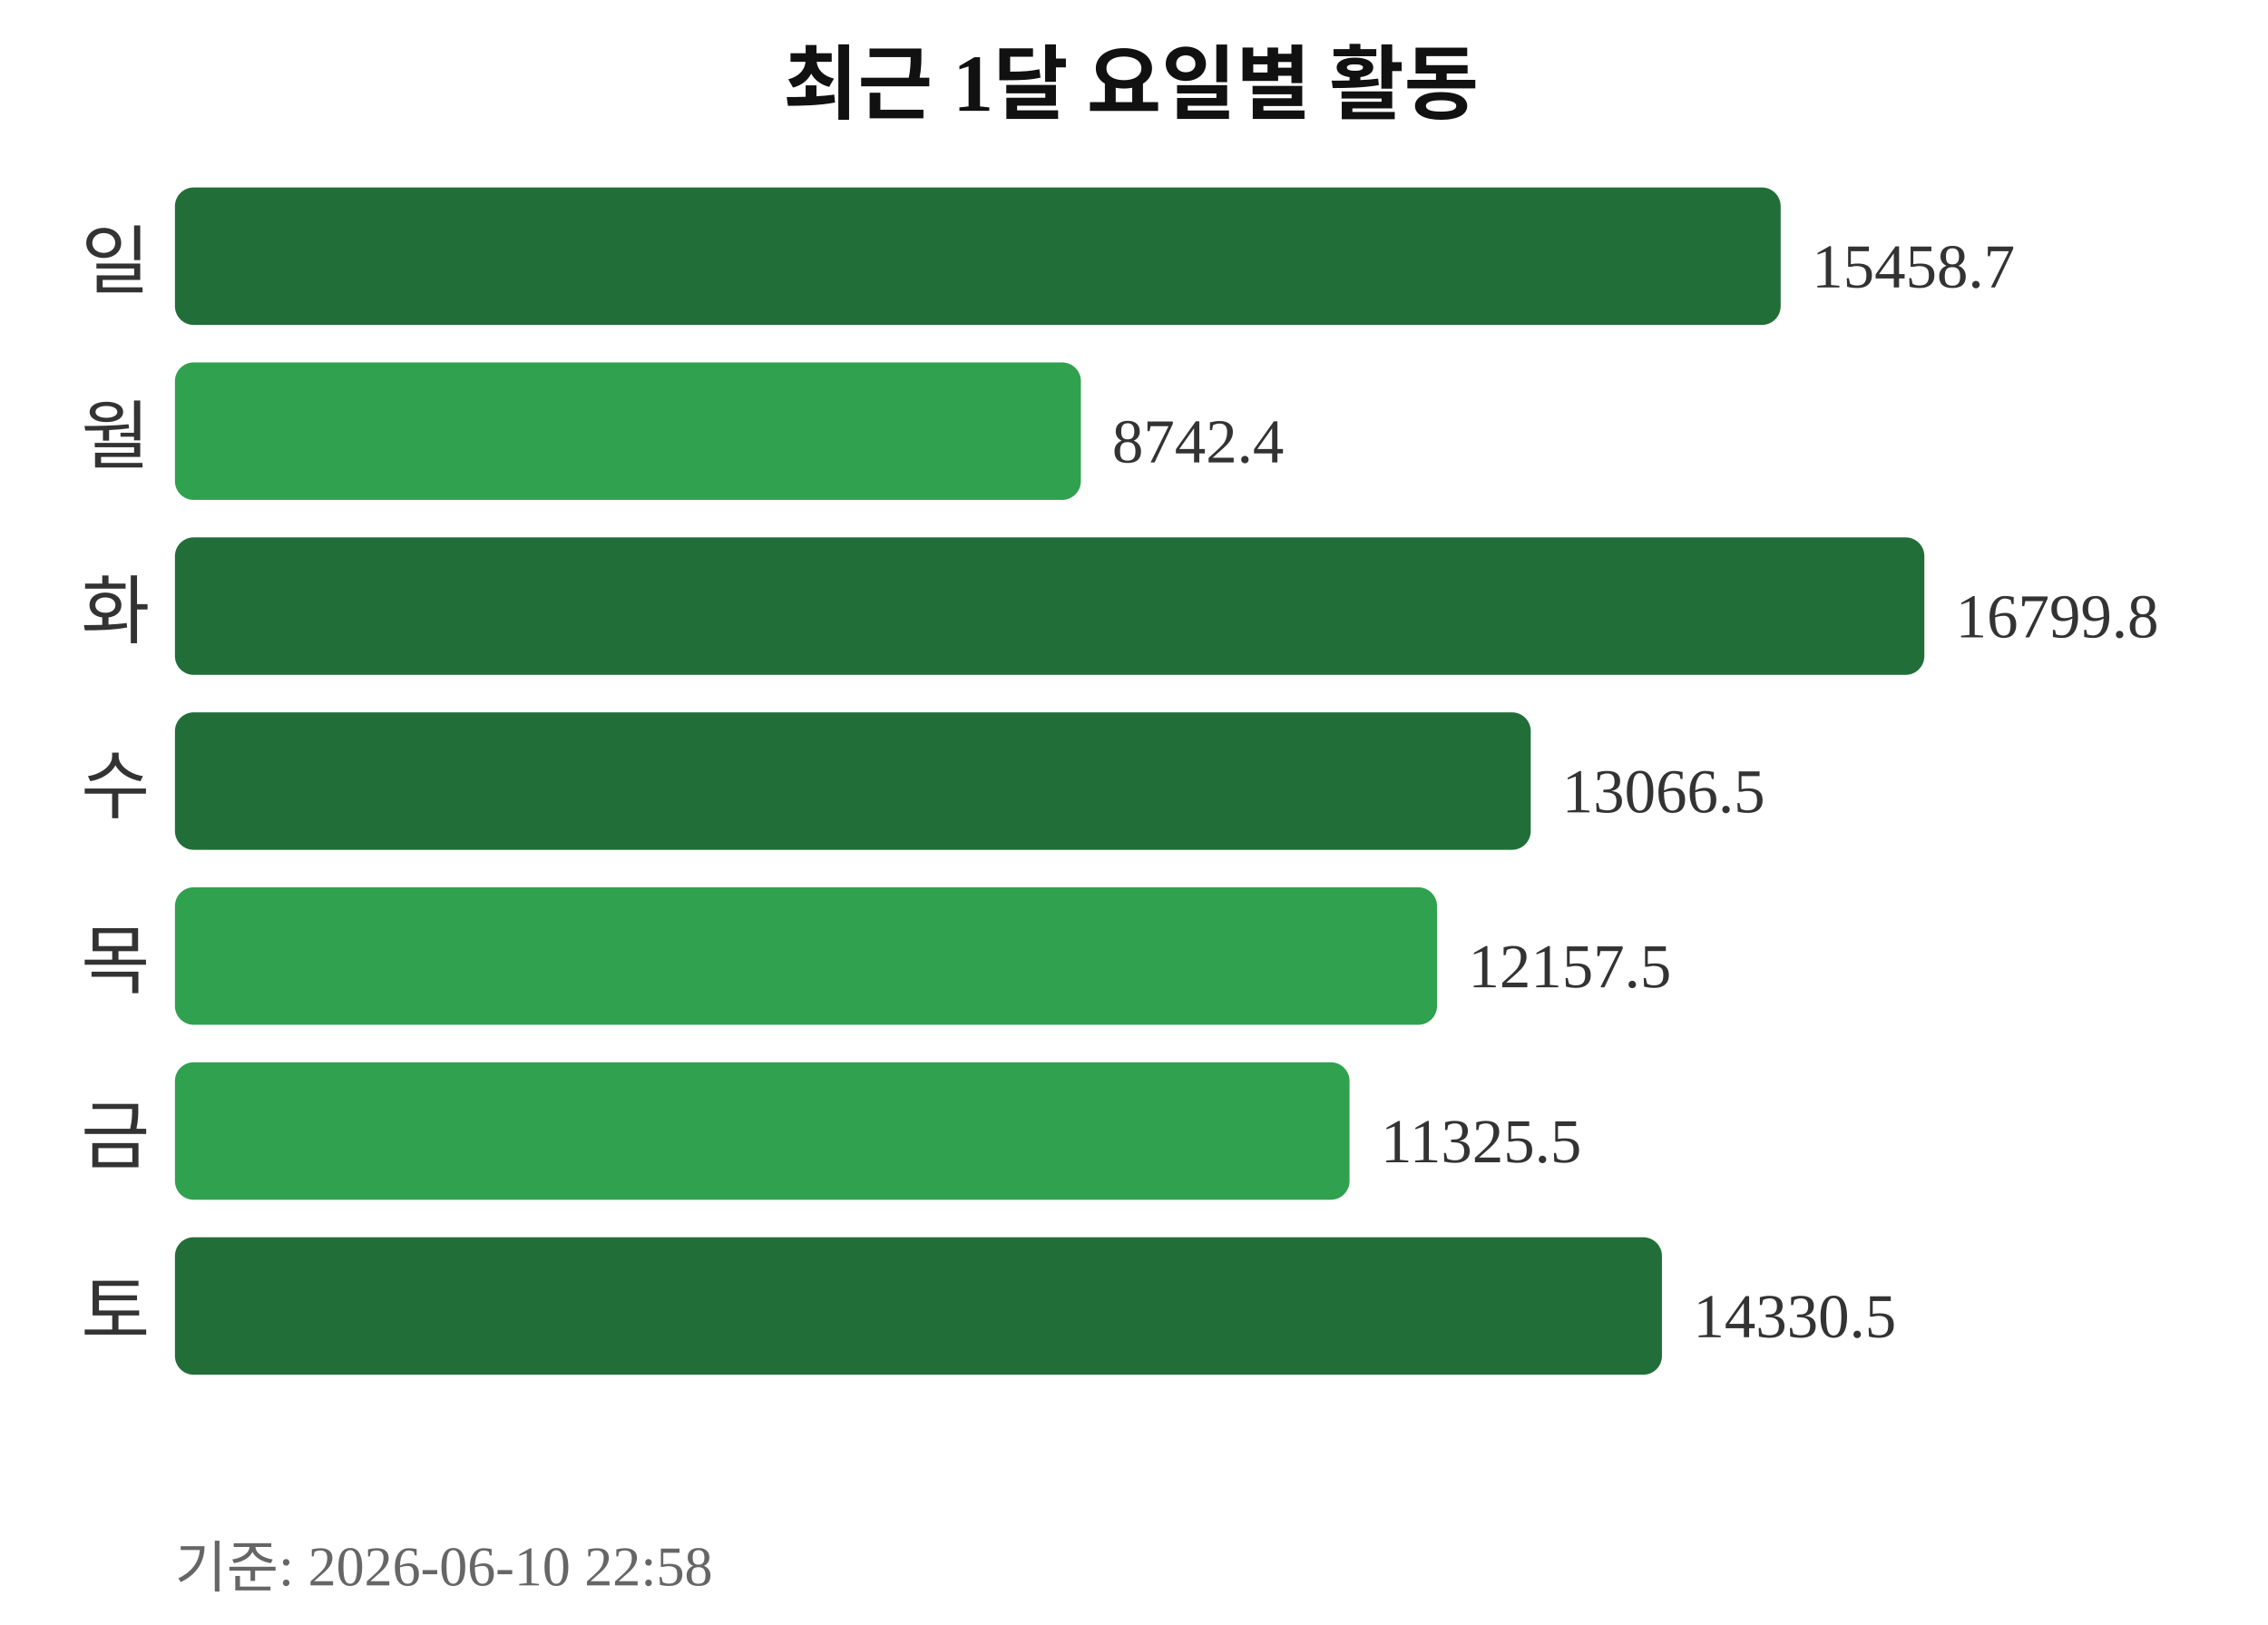
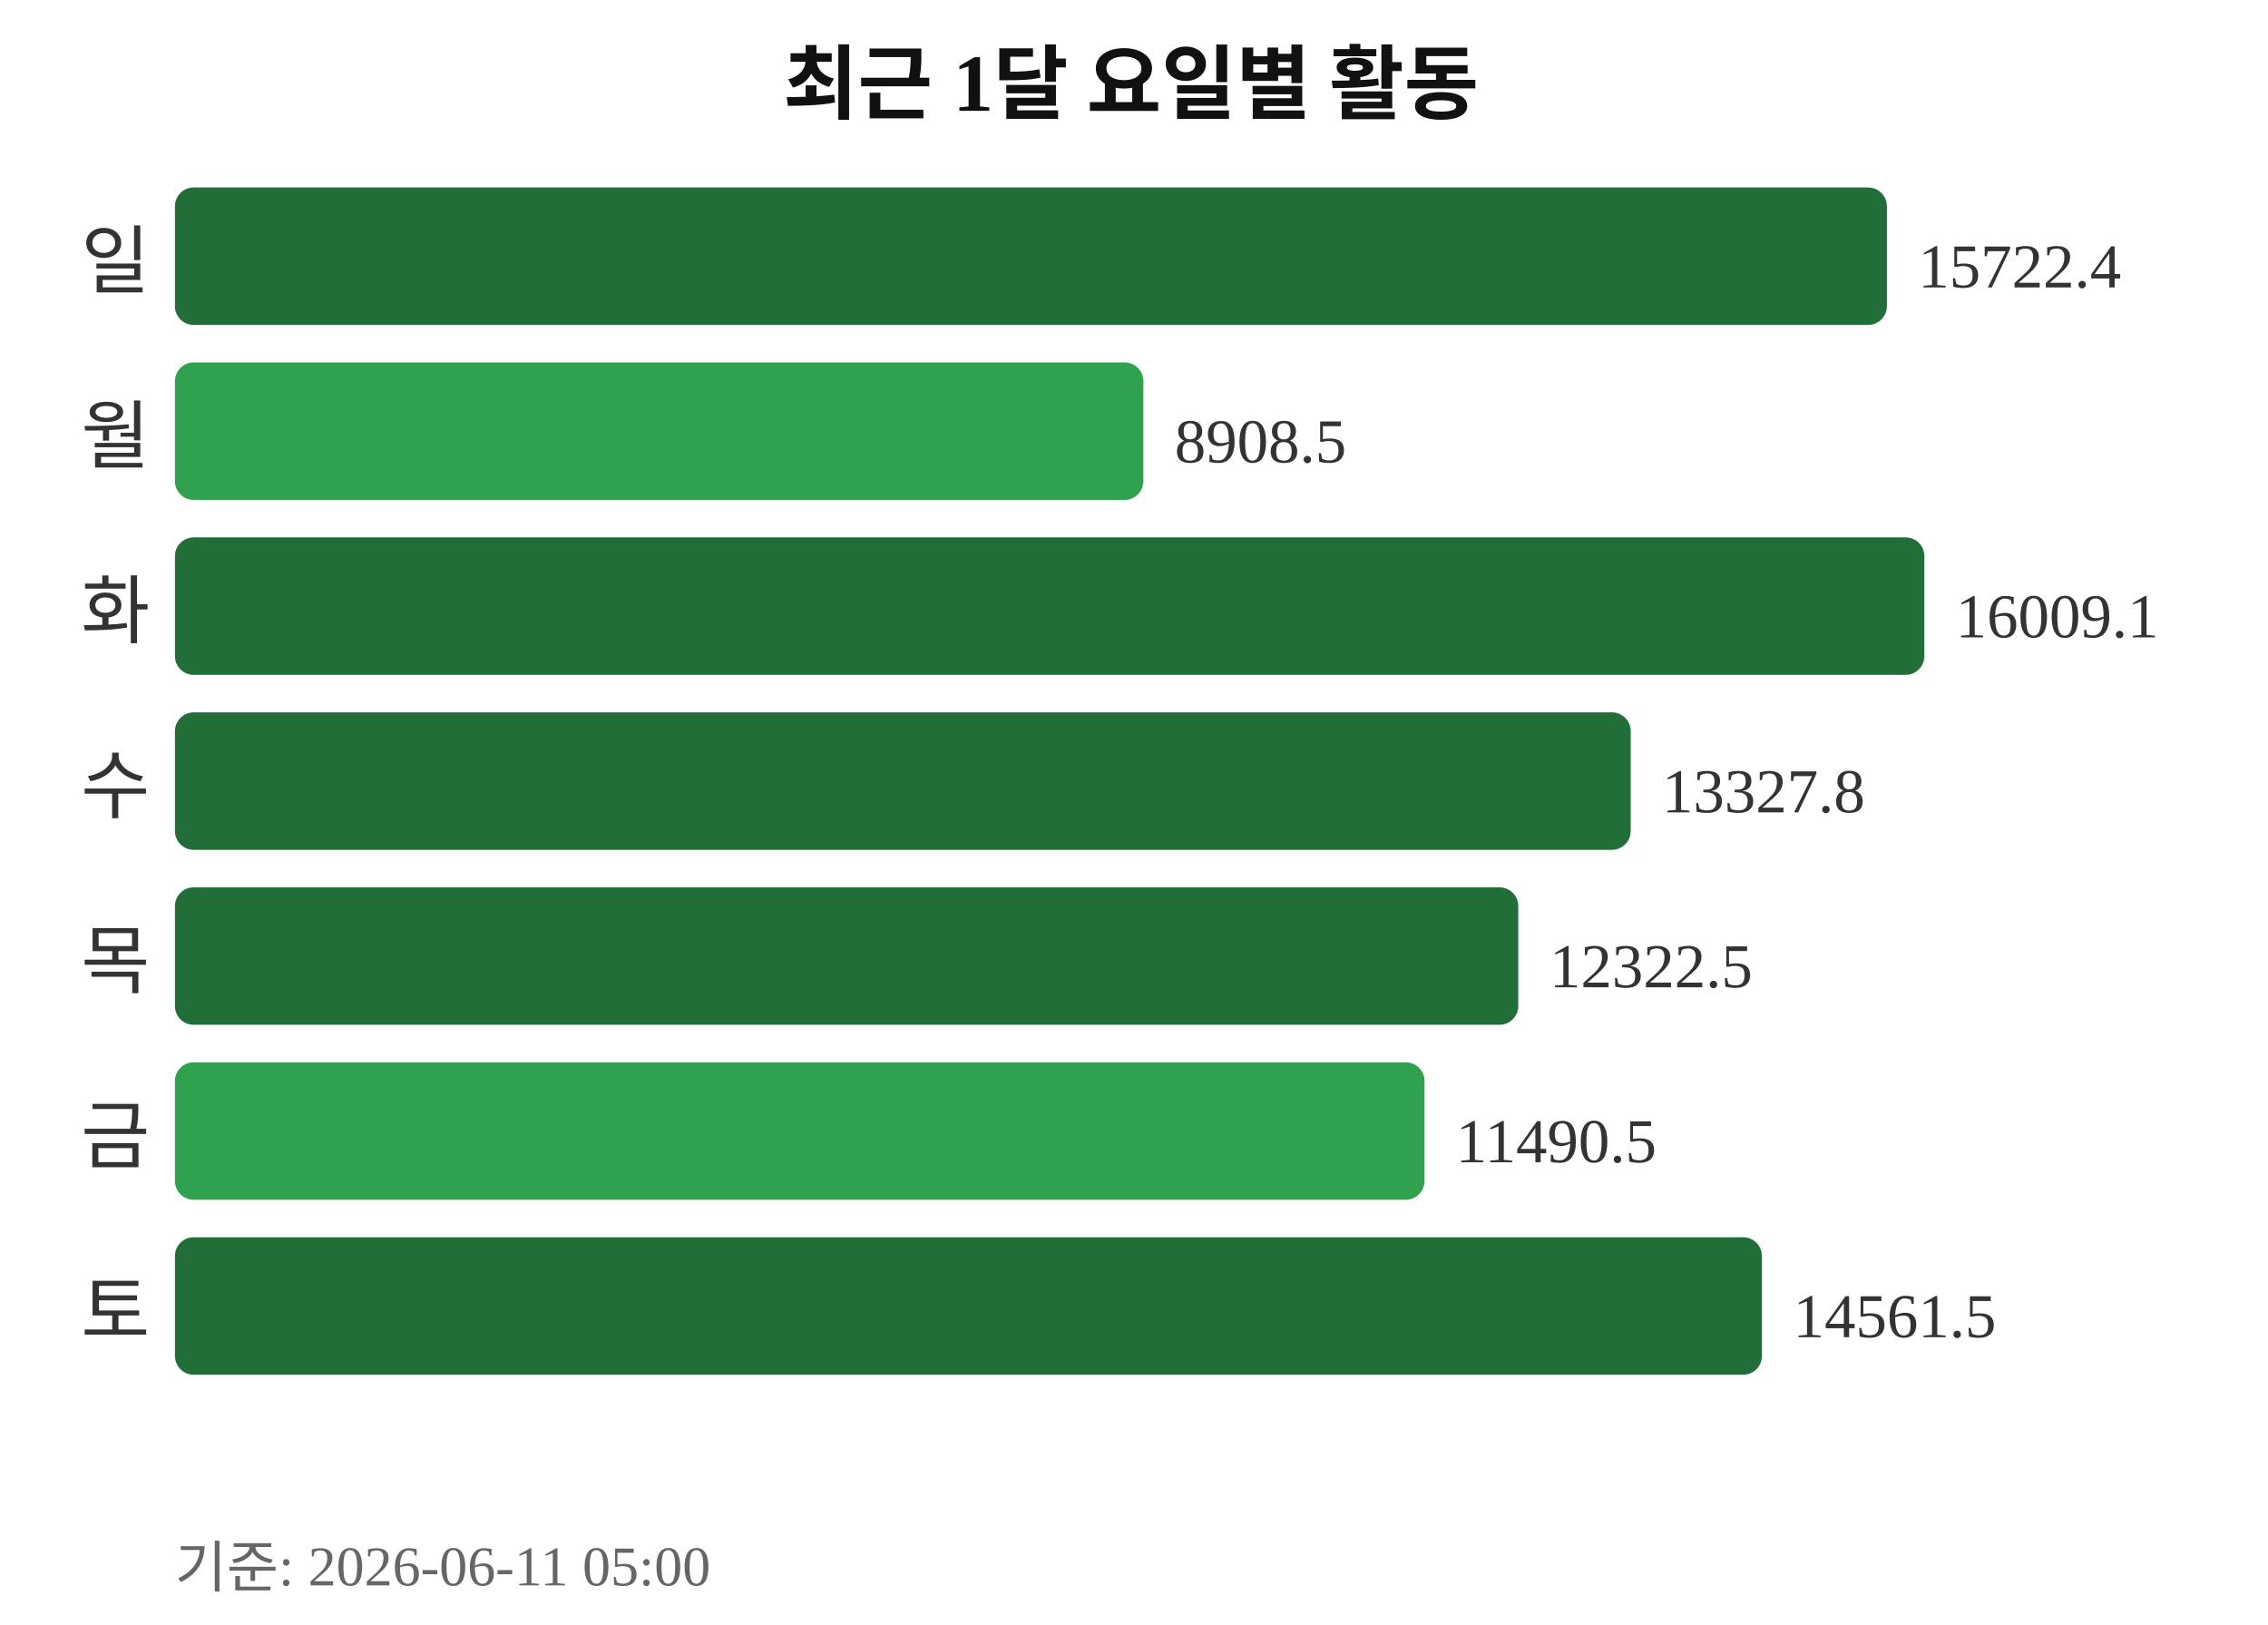
<svg xmlns="http://www.w3.org/2000/svg" width="363" height="260">
  <text x="181" y="18" text-anchor="middle" font-size="13" font-weight="bold" fill="#111111">최근 1달 요일별 활동</text>
  <text x="24" y="46" text-anchor="end" font-size="12" fill="#333333">일</text>
-   <rect x="28" y="30" width="257" height="22" rx="3" fill="#216e39" />
-   <text x="290" y="46" font-size="10" fill="#333333">15458.7</text>
+   <rect x="28" y="30" width="274" height="22" rx="3" fill="#216e39" />
+   <text x="307" y="46" font-size="10" fill="#333333">15722.4</text>
  <text x="24" y="74" text-anchor="end" font-size="12" fill="#333333">월</text>
-   <rect x="28" y="58" width="145" height="22" rx="3" fill="#30a14e" />
-   <text x="178" y="74" font-size="10" fill="#333333">8742.4</text>
+   <rect x="28" y="58" width="155" height="22" rx="3" fill="#30a14e" />
+   <text x="188" y="74" font-size="10" fill="#333333">8908.5</text>
  <text x="24" y="102" text-anchor="end" font-size="12" fill="#333333">화</text>
  <rect x="28" y="86" width="280" height="22" rx="3" fill="#216e39" />
-   <text x="313" y="102" font-size="10" fill="#333333">16799.8</text>
+   <text x="313" y="102" font-size="10" fill="#333333">16009.1</text>
  <text x="24" y="130" text-anchor="end" font-size="12" fill="#333333">수</text>
-   <rect x="28" y="114" width="217" height="22" rx="3" fill="#216e39" />
-   <text x="250" y="130" font-size="10" fill="#333333">13066.5</text>
+   <rect x="28" y="114" width="233" height="22" rx="3" fill="#216e39" />
+   <text x="266" y="130" font-size="10" fill="#333333">13327.8</text>
  <text x="24" y="158" text-anchor="end" font-size="12" fill="#333333">목</text>
-   <rect x="28" y="142" width="202" height="22" rx="3" fill="#30a14e" />
-   <text x="235" y="158" font-size="10" fill="#333333">12157.5</text>
+   <rect x="28" y="142" width="215" height="22" rx="3" fill="#216e39" />
+   <text x="248" y="158" font-size="10" fill="#333333">12322.5</text>
  <text x="24" y="186" text-anchor="end" font-size="12" fill="#333333">금</text>
-   <rect x="28" y="170" width="188" height="22" rx="3" fill="#30a14e" />
-   <text x="221" y="186" font-size="10" fill="#333333">11325.5</text>
+   <rect x="28" y="170" width="200" height="22" rx="3" fill="#30a14e" />
+   <text x="233" y="186" font-size="10" fill="#333333">11490.5</text>
  <text x="24" y="214" text-anchor="end" font-size="12" fill="#333333">토</text>
-   <rect x="28" y="198" width="238" height="22" rx="3" fill="#216e39" />
-   <text x="271" y="214" font-size="10" fill="#333333">14330.5</text>
-   <text x="28" y="254" font-size="9" fill="#666666">기준: 2026-06-10 22:58</text>
+   <rect x="28" y="198" width="254" height="22" rx="3" fill="#216e39" />
+   <text x="287" y="214" font-size="10" fill="#333333">14561.5</text>
+   <text x="28" y="254" font-size="9" fill="#666666">기준: 2026-06-11 05:00</text>
</svg>
